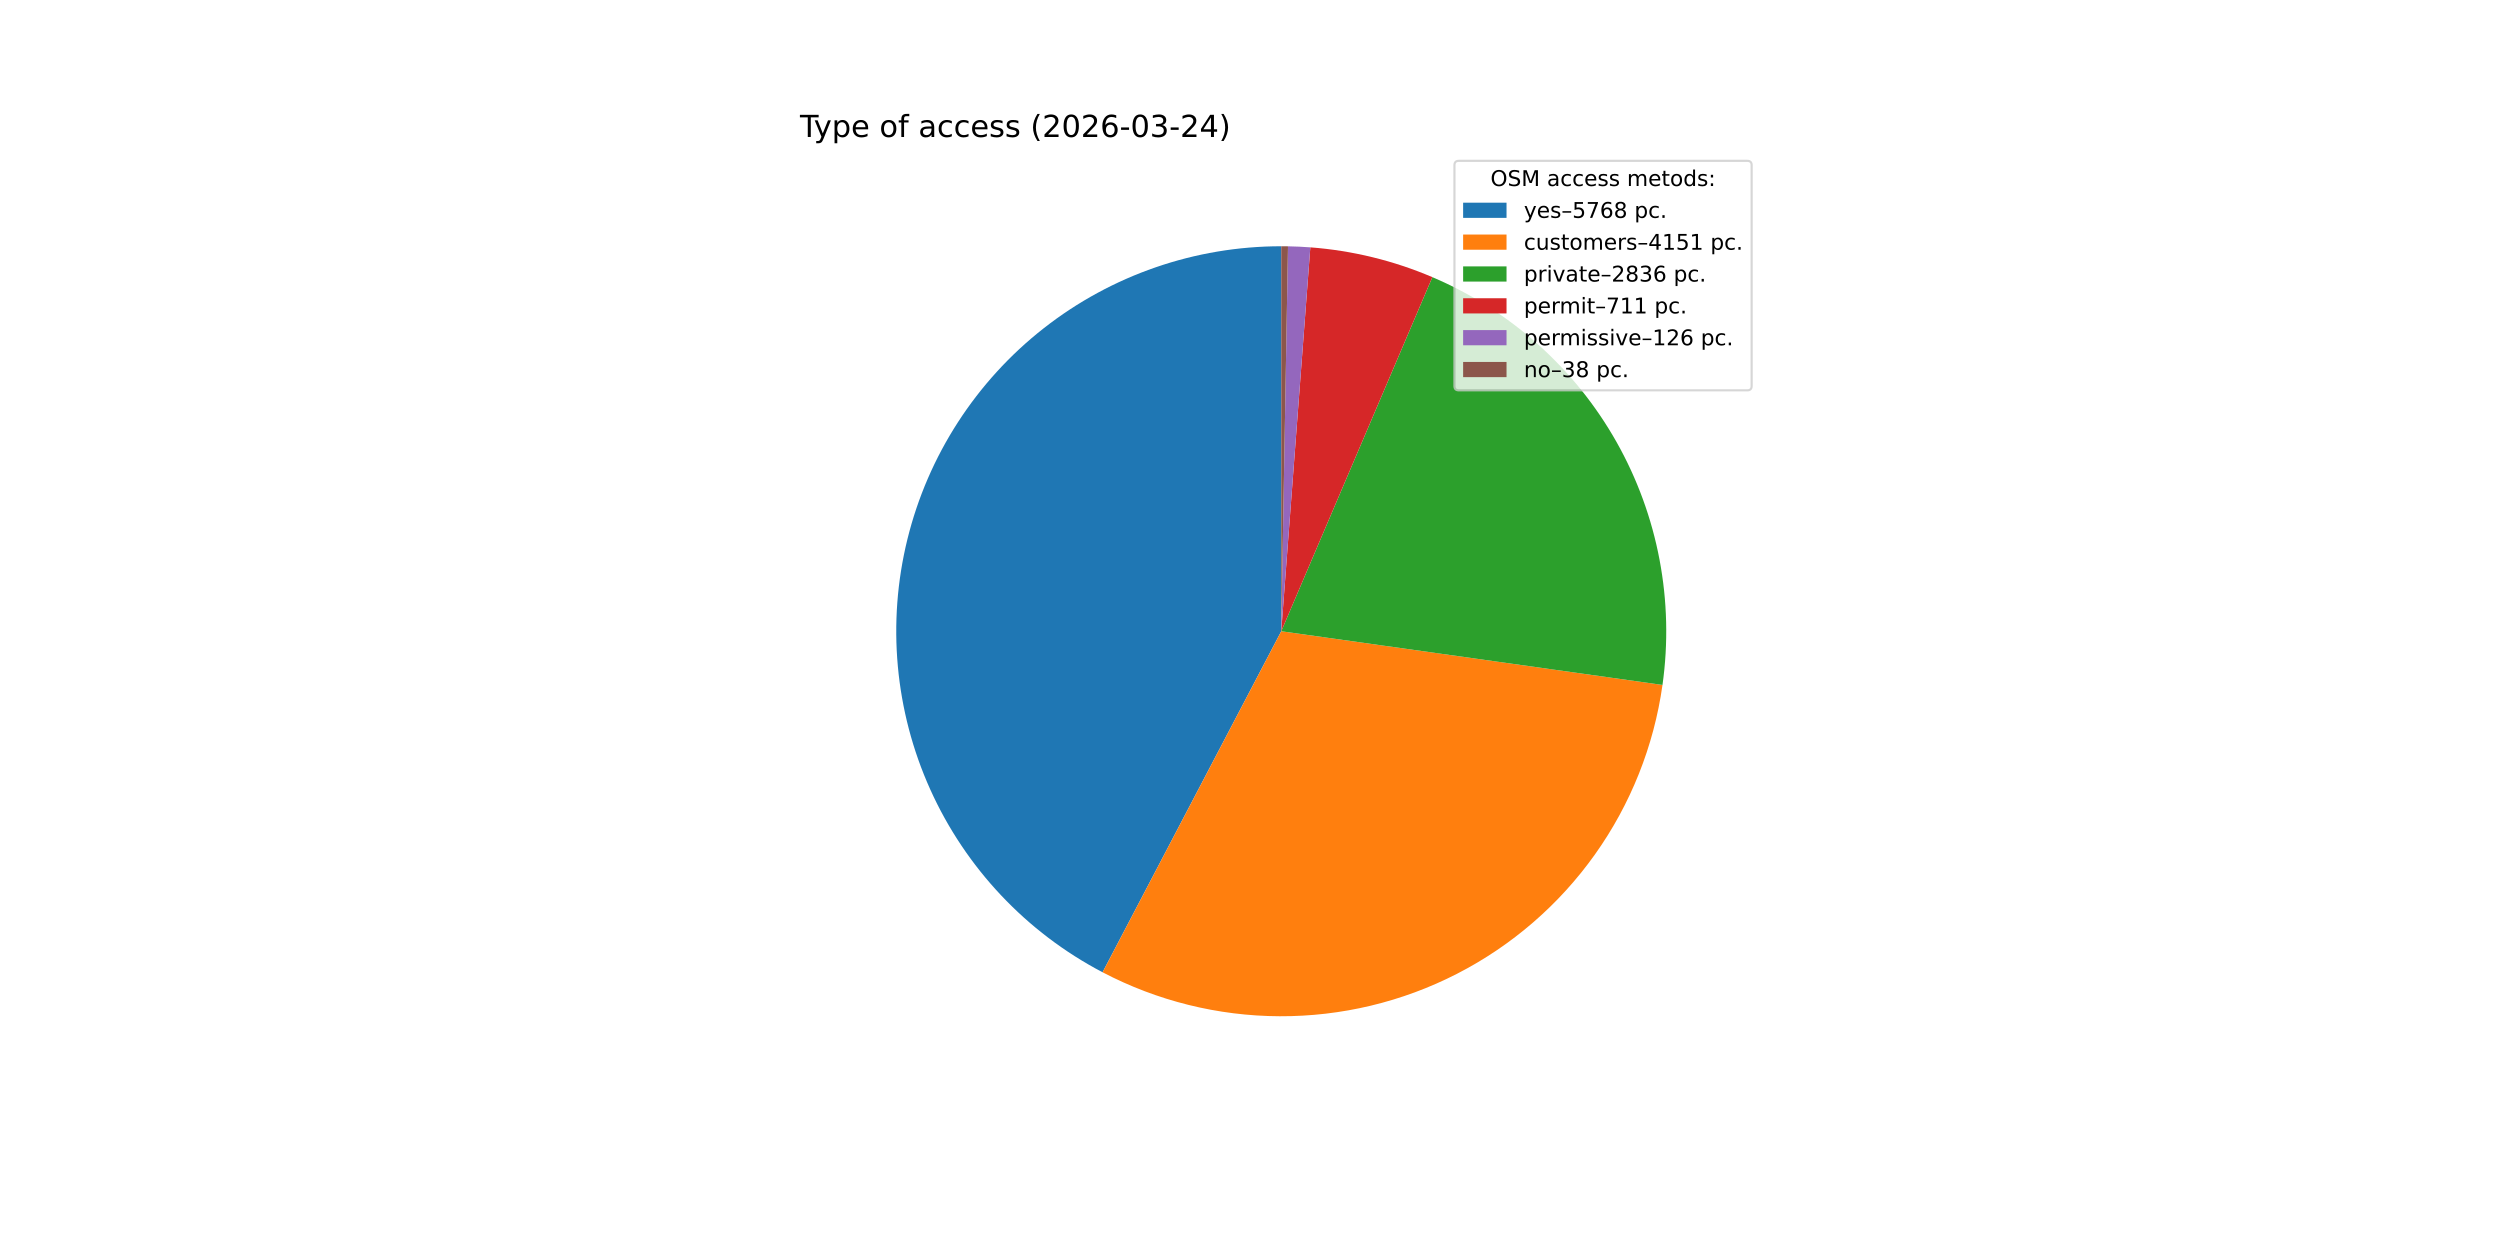
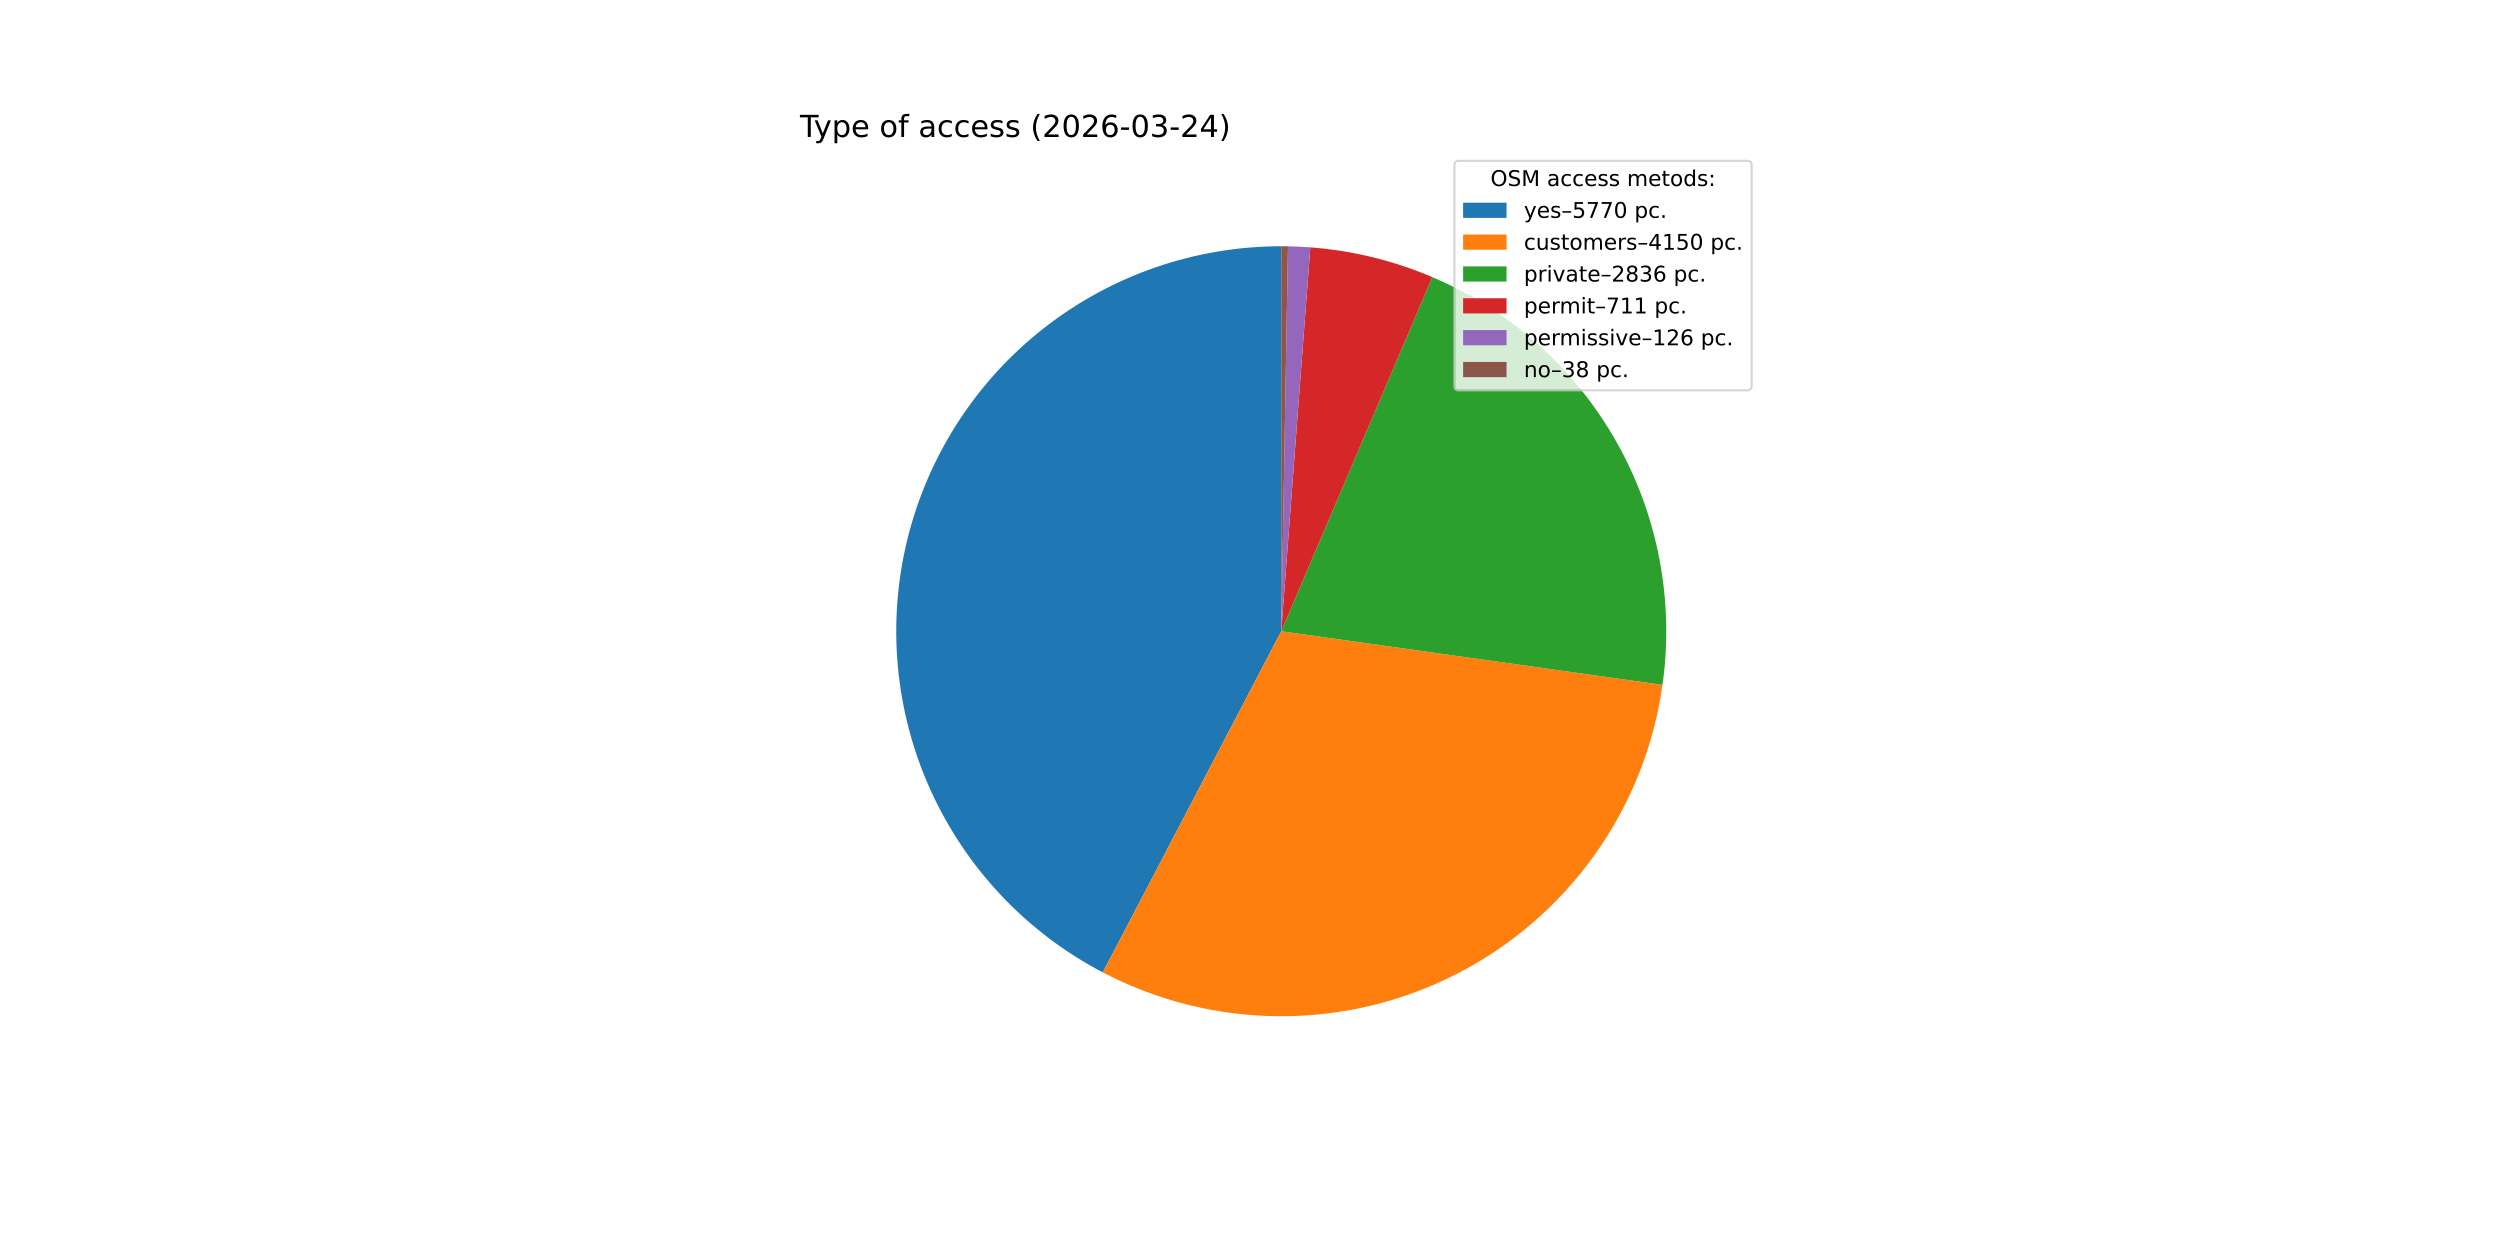
<svg xmlns="http://www.w3.org/2000/svg" xmlns:xlink="http://www.w3.org/1999/xlink" width="1152pt" height="576pt" viewBox="0 0 1152 576" version="1.1">
  <defs>
    <style type="text/css">*{stroke-linejoin: round; stroke-linecap: butt}</style>
  </defs>
  <g id="figure_1">
    <g id="patch_1">
      <path d="M 0 576  L 1152 576  L 1152 0  L 0 0  z " style="fill: #ffffff" />
    </g>
    <g id="axes_1">
      <g id="patch_2">
-         <path d="M 590.4 113.472  C 550.732 113.472 512.187 126.777 480.966 151.246  C 449.744 175.715 427.613 209.963 418.133 248.482  C 408.653 287 412.36 327.607 428.658 363.772  C 444.957 399.937 472.924 429.612 508.06 448.022  L 590.4 290.88  z " style="fill: #1f77b4" />
+         <path d="M 590.4 113.472  C 550.721 113.472 512.166 126.784 480.94 151.266  C 449.714 175.747 427.586 210.011 418.117 248.544  C 408.649 287.077 412.375 327.694 428.698 363.86  C 445.021 400.027 473.015 429.692 508.174 448.082  L 590.4 290.88  z " style="fill: #1f77b4" />
      </g>
      <g id="patch_3">
-         <path d="M 508.06 448.022  C 533.237 461.215 561.22 468.165 589.643 468.286  C 618.067 468.408 646.108 461.696 671.397 448.719  C 696.685 435.742 718.489 416.875 734.964 393.714  C 751.44 370.552 762.111 343.766 766.075 315.62  L 590.4 290.88  z " style="fill: #ff7f0e" />
+         <path d="M 508.174 448.082  C 533.353 461.252 561.331 468.182 589.746 468.287  C 618.16 468.392 646.189 461.668 671.464 448.685  C 696.739 435.701 718.529 416.833 734.993 393.674  C 751.457 370.515 762.119 343.736 766.078 315.598  L 590.4 290.88  z " style="fill: #ff7f0e" />
      </g>
      <g id="patch_4">
-         <path d="M 766.075 315.62  C 771.513 277.005 764.07 237.653 744.905 203.691  C 725.74 169.729 695.901 143.016 660.034 127.709  L 590.4 290.88  z " style="fill: #2ca02c" />
+         <path d="M 766.078 315.598  C 771.51 276.985 764.064 237.637 744.898 203.679  C 725.732 169.721 695.894 143.012 660.03 127.707  L 590.4 290.88  z " style="fill: #2ca02c" />
      </g>
      <g id="patch_5">
-         <path d="M 660.034 127.709  C 651.116 123.903 641.901 120.835 632.481 118.535  C 623.061 116.235 613.468 114.711 603.799 113.979  L 590.4 290.88  z " style="fill: #d62728" />
+         <path d="M 660.03 127.707  C 651.112 123.902 641.897 120.834 632.478 118.534  C 623.059 116.235 613.467 114.711 603.799 113.979  L 590.4 290.88  z " style="fill: #d62728" />
      </g>
      <g id="patch_6">
-         <path d="M 603.799 113.979  C 602.087 113.849 600.373 113.744 598.657 113.664  C 596.941 113.584 595.225 113.529 593.508 113.499  L 590.4 290.88  z " style="fill: #9467bd" />
+         <path d="M 603.799 113.979  C 602.086 113.849 600.372 113.744 598.656 113.664  C 596.941 113.584 595.225 113.529 593.507 113.499  L 590.4 290.88  z " style="fill: #9467bd" />
      </g>
      <g id="patch_7">
-         <path d="M 593.508 113.499  C 592.99 113.49 592.472 113.483 591.954 113.479  C 591.436 113.474 590.918 113.472 590.4 113.472  L 590.4 290.88  z " style="fill: #8c564b" />
+         <path d="M 593.507 113.499  C 592.99 113.49 592.472 113.483 591.954 113.479  C 591.436 113.474 590.918 113.472 590.4 113.472  L 590.4 290.88  z " style="fill: #8c564b" />
      </g>
      <g id="matplotlib.axis_1" />
      <g id="matplotlib.axis_2" />
      <g id="text_1">
        <g transform="translate(368.64 63.12) scale(0.14 -0.14)">
          <defs>
            <path id="DejaVuSans-54" d="M -19 4666  L 3928 4666  L 3928 4134  L 2272 4134  L 2272 0  L 1638 0  L 1638 4134  L -19 4134  L -19 4666  z " transform="scale(0.015625)" />
            <path id="DejaVuSans-79" d="M 2059 -325  Q 1816 -950 1584 -1140  Q 1353 -1331 966 -1331  L 506 -1331  L 506 -850  L 844 -850  Q 1081 -850 1212 -737  Q 1344 -625 1503 -206  L 1606 56  L 191 3500  L 800 3500  L 1894 763  L 2988 3500  L 3597 3500  L 2059 -325  z " transform="scale(0.015625)" />
            <path id="DejaVuSans-70" d="M 1159 525  L 1159 -1331  L 581 -1331  L 581 3500  L 1159 3500  L 1159 2969  Q 1341 3281 1617 3432  Q 1894 3584 2278 3584  Q 2916 3584 3314 3078  Q 3713 2572 3713 1747  Q 3713 922 3314 415  Q 2916 -91 2278 -91  Q 1894 -91 1617 61  Q 1341 213 1159 525  z M 3116 1747  Q 3116 2381 2855 2742  Q 2594 3103 2138 3103  Q 1681 3103 1420 2742  Q 1159 2381 1159 1747  Q 1159 1113 1420 752  Q 1681 391 2138 391  Q 2594 391 2855 752  Q 3116 1113 3116 1747  z " transform="scale(0.015625)" />
            <path id="DejaVuSans-65" d="M 3597 1894  L 3597 1613  L 953 1613  Q 991 1019 1311 708  Q 1631 397 2203 397  Q 2534 397 2845 478  Q 3156 559 3463 722  L 3463 178  Q 3153 47 2828 -22  Q 2503 -91 2169 -91  Q 1331 -91 842 396  Q 353 884 353 1716  Q 353 2575 817 3079  Q 1281 3584 2069 3584  Q 2775 3584 3186 3129  Q 3597 2675 3597 1894  z M 3022 2063  Q 3016 2534 2758 2815  Q 2500 3097 2075 3097  Q 1594 3097 1305 2825  Q 1016 2553 972 2059  L 3022 2063  z " transform="scale(0.015625)" />
            <path id="DejaVuSans-20" transform="scale(0.015625)" />
            <path id="DejaVuSans-6f" d="M 1959 3097  Q 1497 3097 1228 2736  Q 959 2375 959 1747  Q 959 1119 1226 758  Q 1494 397 1959 397  Q 2419 397 2687 759  Q 2956 1122 2956 1747  Q 2956 2369 2687 2733  Q 2419 3097 1959 3097  z M 1959 3584  Q 2709 3584 3137 3096  Q 3566 2609 3566 1747  Q 3566 888 3137 398  Q 2709 -91 1959 -91  Q 1206 -91 779 398  Q 353 888 353 1747  Q 353 2609 779 3096  Q 1206 3584 1959 3584  z " transform="scale(0.015625)" />
            <path id="DejaVuSans-66" d="M 2375 4863  L 2375 4384  L 1825 4384  Q 1516 4384 1395 4259  Q 1275 4134 1275 3809  L 1275 3500  L 2222 3500  L 2222 3053  L 1275 3053  L 1275 0  L 697 0  L 697 3053  L 147 3053  L 147 3500  L 697 3500  L 697 3744  Q 697 4328 969 4595  Q 1241 4863 1831 4863  L 2375 4863  z " transform="scale(0.015625)" />
            <path id="DejaVuSans-61" d="M 2194 1759  Q 1497 1759 1228 1600  Q 959 1441 959 1056  Q 959 750 1161 570  Q 1363 391 1709 391  Q 2188 391 2477 730  Q 2766 1069 2766 1631  L 2766 1759  L 2194 1759  z M 3341 1997  L 3341 0  L 2766 0  L 2766 531  Q 2569 213 2275 61  Q 1981 -91 1556 -91  Q 1019 -91 701 211  Q 384 513 384 1019  Q 384 1609 779 1909  Q 1175 2209 1959 2209  L 2766 2209  L 2766 2266  Q 2766 2663 2505 2880  Q 2244 3097 1772 3097  Q 1472 3097 1187 3025  Q 903 2953 641 2809  L 641 3341  Q 956 3463 1253 3523  Q 1550 3584 1831 3584  Q 2591 3584 2966 3190  Q 3341 2797 3341 1997  z " transform="scale(0.015625)" />
            <path id="DejaVuSans-63" d="M 3122 3366  L 3122 2828  Q 2878 2963 2633 3030  Q 2388 3097 2138 3097  Q 1578 3097 1268 2742  Q 959 2388 959 1747  Q 959 1106 1268 751  Q 1578 397 2138 397  Q 2388 397 2633 464  Q 2878 531 3122 666  L 3122 134  Q 2881 22 2623 -34  Q 2366 -91 2075 -91  Q 1284 -91 818 406  Q 353 903 353 1747  Q 353 2603 823 3093  Q 1294 3584 2113 3584  Q 2378 3584 2631 3529  Q 2884 3475 3122 3366  z " transform="scale(0.015625)" />
            <path id="DejaVuSans-73" d="M 2834 3397  L 2834 2853  Q 2591 2978 2328 3040  Q 2066 3103 1784 3103  Q 1356 3103 1142 2972  Q 928 2841 928 2578  Q 928 2378 1081 2264  Q 1234 2150 1697 2047  L 1894 2003  Q 2506 1872 2764 1633  Q 3022 1394 3022 966  Q 3022 478 2636 193  Q 2250 -91 1575 -91  Q 1294 -91 989 -36  Q 684 19 347 128  L 347 722  Q 666 556 975 473  Q 1284 391 1588 391  Q 1994 391 2212 530  Q 2431 669 2431 922  Q 2431 1156 2273 1281  Q 2116 1406 1581 1522  L 1381 1569  Q 847 1681 609 1914  Q 372 2147 372 2553  Q 372 3047 722 3315  Q 1072 3584 1716 3584  Q 2034 3584 2315 3537  Q 2597 3491 2834 3397  z " transform="scale(0.015625)" />
            <path id="DejaVuSans-28" d="M 1984 4856  Q 1566 4138 1362 3434  Q 1159 2731 1159 2009  Q 1159 1288 1364 580  Q 1569 -128 1984 -844  L 1484 -844  Q 1016 -109 783 600  Q 550 1309 550 2009  Q 550 2706 781 3412  Q 1013 4119 1484 4856  L 1984 4856  z " transform="scale(0.015625)" />
            <path id="DejaVuSans-32" d="M 1228 531  L 3431 531  L 3431 0  L 469 0  L 469 531  Q 828 903 1448 1529  Q 2069 2156 2228 2338  Q 2531 2678 2651 2914  Q 2772 3150 2772 3378  Q 2772 3750 2511 3984  Q 2250 4219 1831 4219  Q 1534 4219 1204 4116  Q 875 4013 500 3803  L 500 4441  Q 881 4594 1212 4672  Q 1544 4750 1819 4750  Q 2544 4750 2975 4387  Q 3406 4025 3406 3419  Q 3406 3131 3298 2873  Q 3191 2616 2906 2266  Q 2828 2175 2409 1742  Q 1991 1309 1228 531  z " transform="scale(0.015625)" />
            <path id="DejaVuSans-30" d="M 2034 4250  Q 1547 4250 1301 3770  Q 1056 3291 1056 2328  Q 1056 1369 1301 889  Q 1547 409 2034 409  Q 2525 409 2770 889  Q 3016 1369 3016 2328  Q 3016 3291 2770 3770  Q 2525 4250 2034 4250  z M 2034 4750  Q 2819 4750 3233 4129  Q 3647 3509 3647 2328  Q 3647 1150 3233 529  Q 2819 -91 2034 -91  Q 1250 -91 836 529  Q 422 1150 422 2328  Q 422 3509 836 4129  Q 1250 4750 2034 4750  z " transform="scale(0.015625)" />
            <path id="DejaVuSans-36" d="M 2113 2584  Q 1688 2584 1439 2293  Q 1191 2003 1191 1497  Q 1191 994 1439 701  Q 1688 409 2113 409  Q 2538 409 2786 701  Q 3034 994 3034 1497  Q 3034 2003 2786 2293  Q 2538 2584 2113 2584  z M 3366 4563  L 3366 3988  Q 3128 4100 2886 4159  Q 2644 4219 2406 4219  Q 1781 4219 1451 3797  Q 1122 3375 1075 2522  Q 1259 2794 1537 2939  Q 1816 3084 2150 3084  Q 2853 3084 3261 2657  Q 3669 2231 3669 1497  Q 3669 778 3244 343  Q 2819 -91 2113 -91  Q 1303 -91 875 529  Q 447 1150 447 2328  Q 447 3434 972 4092  Q 1497 4750 2381 4750  Q 2619 4750 2861 4703  Q 3103 4656 3366 4563  z " transform="scale(0.015625)" />
            <path id="DejaVuSans-2d" d="M 313 2009  L 1997 2009  L 1997 1497  L 313 1497  L 313 2009  z " transform="scale(0.015625)" />
            <path id="DejaVuSans-33" d="M 2597 2516  Q 3050 2419 3304 2112  Q 3559 1806 3559 1356  Q 3559 666 3084 287  Q 2609 -91 1734 -91  Q 1441 -91 1130 -33  Q 819 25 488 141  L 488 750  Q 750 597 1062 519  Q 1375 441 1716 441  Q 2309 441 2620 675  Q 2931 909 2931 1356  Q 2931 1769 2642 2001  Q 2353 2234 1838 2234  L 1294 2234  L 1294 2753  L 1863 2753  Q 2328 2753 2575 2939  Q 2822 3125 2822 3475  Q 2822 3834 2567 4026  Q 2313 4219 1838 4219  Q 1578 4219 1281 4162  Q 984 4106 628 3988  L 628 4550  Q 988 4650 1302 4700  Q 1616 4750 1894 4750  Q 2613 4750 3031 4423  Q 3450 4097 3450 3541  Q 3450 3153 3228 2886  Q 3006 2619 2597 2516  z " transform="scale(0.015625)" />
            <path id="DejaVuSans-34" d="M 2419 4116  L 825 1625  L 2419 1625  L 2419 4116  z M 2253 4666  L 3047 4666  L 3047 1625  L 3713 1625  L 3713 1100  L 3047 1100  L 3047 0  L 2419 0  L 2419 1100  L 313 1100  L 313 1709  L 2253 4666  z " transform="scale(0.015625)" />
            <path id="DejaVuSans-29" d="M 513 4856  L 1013 4856  Q 1481 4119 1714 3412  Q 1947 2706 1947 2009  Q 1947 1309 1714 600  Q 1481 -109 1013 -844  L 513 -844  Q 928 -128 1133 580  Q 1338 1288 1338 2009  Q 1338 2731 1133 3434  Q 928 4138 513 4856  z " transform="scale(0.015625)" />
          </defs>
          <use xlink:href="#DejaVuSans-54" />
          <use xlink:href="#DejaVuSans-79" x="45.459" />
          <use xlink:href="#DejaVuSans-70" x="104.639" />
          <use xlink:href="#DejaVuSans-65" x="168.115" />
          <use xlink:href="#DejaVuSans-20" x="229.639" />
          <use xlink:href="#DejaVuSans-6f" x="261.426" />
          <use xlink:href="#DejaVuSans-66" x="322.607" />
          <use xlink:href="#DejaVuSans-20" x="357.812" />
          <use xlink:href="#DejaVuSans-61" x="389.6" />
          <use xlink:href="#DejaVuSans-63" x="450.879" />
          <use xlink:href="#DejaVuSans-63" x="505.859" />
          <use xlink:href="#DejaVuSans-65" x="560.84" />
          <use xlink:href="#DejaVuSans-73" x="622.363" />
          <use xlink:href="#DejaVuSans-73" x="674.463" />
          <use xlink:href="#DejaVuSans-20" x="726.562" />
          <use xlink:href="#DejaVuSans-28" x="758.35" />
          <use xlink:href="#DejaVuSans-32" x="797.363" />
          <use xlink:href="#DejaVuSans-30" x="860.986" />
          <use xlink:href="#DejaVuSans-32" x="924.609" />
          <use xlink:href="#DejaVuSans-36" x="988.232" />
          <use xlink:href="#DejaVuSans-2d" x="1051.855" />
          <use xlink:href="#DejaVuSans-30" x="1087.939" />
          <use xlink:href="#DejaVuSans-33" x="1151.562" />
          <use xlink:href="#DejaVuSans-2d" x="1215.186" />
          <use xlink:href="#DejaVuSans-32" x="1251.27" />
          <use xlink:href="#DejaVuSans-34" x="1314.893" />
          <use xlink:href="#DejaVuSans-29" x="1378.516" />
        </g>
      </g>
      <g id="legend_1">
        <g id="patch_8">
          <path d="M 672.208 179.867  L 805.16 179.867  Q 807.16 179.867 807.16 177.867  L 807.16 76.12  Q 807.16 74.12 805.16 74.12  L 672.208 74.12  Q 670.208 74.12 670.208 76.12  L 670.208 177.867  Q 670.208 179.867 672.208 179.867  z " style="fill: #ffffff; opacity: 0.8; stroke: #cccccc; stroke-linejoin: miter" />
        </g>
        <g id="text_2">
          <g transform="translate(686.8038 85.71844) scale(0.1 -0.1)">
            <defs>
              <path id="DejaVuSans-4f" d="M 2522 4238  Q 1834 4238 1429 3725  Q 1025 3213 1025 2328  Q 1025 1447 1429 934  Q 1834 422 2522 422  Q 3209 422 3611 934  Q 4013 1447 4013 2328  Q 4013 3213 3611 3725  Q 3209 4238 2522 4238  z M 2522 4750  Q 3503 4750 4090 4092  Q 4678 3434 4678 2328  Q 4678 1225 4090 567  Q 3503 -91 2522 -91  Q 1538 -91 948 565  Q 359 1222 359 2328  Q 359 3434 948 4092  Q 1538 4750 2522 4750  z " transform="scale(0.015625)" />
              <path id="DejaVuSans-53" d="M 3425 4513  L 3425 3897  Q 3066 4069 2747 4153  Q 2428 4238 2131 4238  Q 1616 4238 1336 4038  Q 1056 3838 1056 3469  Q 1056 3159 1242 3001  Q 1428 2844 1947 2747  L 2328 2669  Q 3034 2534 3370 2195  Q 3706 1856 3706 1288  Q 3706 609 3251 259  Q 2797 -91 1919 -91  Q 1588 -91 1214 -16  Q 841 59 441 206  L 441 856  Q 825 641 1194 531  Q 1563 422 1919 422  Q 2459 422 2753 634  Q 3047 847 3047 1241  Q 3047 1584 2836 1778  Q 2625 1972 2144 2069  L 1759 2144  Q 1053 2284 737 2584  Q 422 2884 422 3419  Q 422 4038 858 4394  Q 1294 4750 2059 4750  Q 2388 4750 2728 4690  Q 3069 4631 3425 4513  z " transform="scale(0.015625)" />
              <path id="DejaVuSans-4d" d="M 628 4666  L 1569 4666  L 2759 1491  L 3956 4666  L 4897 4666  L 4897 0  L 4281 0  L 4281 4097  L 3078 897  L 2444 897  L 1241 4097  L 1241 0  L 628 0  L 628 4666  z " transform="scale(0.015625)" />
              <path id="DejaVuSans-6d" d="M 3328 2828  Q 3544 3216 3844 3400  Q 4144 3584 4550 3584  Q 5097 3584 5394 3201  Q 5691 2819 5691 2113  L 5691 0  L 5113 0  L 5113 2094  Q 5113 2597 4934 2840  Q 4756 3084 4391 3084  Q 3944 3084 3684 2787  Q 3425 2491 3425 1978  L 3425 0  L 2847 0  L 2847 2094  Q 2847 2600 2669 2842  Q 2491 3084 2119 3084  Q 1678 3084 1418 2786  Q 1159 2488 1159 1978  L 1159 0  L 581 0  L 581 3500  L 1159 3500  L 1159 2956  Q 1356 3278 1631 3431  Q 1906 3584 2284 3584  Q 2666 3584 2933 3390  Q 3200 3197 3328 2828  z " transform="scale(0.015625)" />
              <path id="DejaVuSans-74" d="M 1172 4494  L 1172 3500  L 2356 3500  L 2356 3053  L 1172 3053  L 1172 1153  Q 1172 725 1289 603  Q 1406 481 1766 481  L 2356 481  L 2356 0  L 1766 0  Q 1100 0 847 248  Q 594 497 594 1153  L 594 3053  L 172 3053  L 172 3500  L 594 3500  L 594 4494  L 1172 4494  z " transform="scale(0.015625)" />
              <path id="DejaVuSans-64" d="M 2906 2969  L 2906 4863  L 3481 4863  L 3481 0  L 2906 0  L 2906 525  Q 2725 213 2448 61  Q 2172 -91 1784 -91  Q 1150 -91 751 415  Q 353 922 353 1747  Q 353 2572 751 3078  Q 1150 3584 1784 3584  Q 2172 3584 2448 3432  Q 2725 3281 2906 2969  z M 947 1747  Q 947 1113 1208 752  Q 1469 391 1925 391  Q 2381 391 2643 752  Q 2906 1113 2906 1747  Q 2906 2381 2643 2742  Q 2381 3103 1925 3103  Q 1469 3103 1208 2742  Q 947 2381 947 1747  z " transform="scale(0.015625)" />
              <path id="DejaVuSans-3a" d="M 750 794  L 1409 794  L 1409 0  L 750 0  L 750 794  z M 750 3309  L 1409 3309  L 1409 2516  L 750 2516  L 750 3309  z " transform="scale(0.015625)" />
            </defs>
            <use xlink:href="#DejaVuSans-4f" />
            <use xlink:href="#DejaVuSans-53" x="78.711" />
            <use xlink:href="#DejaVuSans-4d" x="142.188" />
            <use xlink:href="#DejaVuSans-20" x="228.467" />
            <use xlink:href="#DejaVuSans-61" x="260.254" />
            <use xlink:href="#DejaVuSans-63" x="321.533" />
            <use xlink:href="#DejaVuSans-63" x="376.514" />
            <use xlink:href="#DejaVuSans-65" x="431.494" />
            <use xlink:href="#DejaVuSans-73" x="493.018" />
            <use xlink:href="#DejaVuSans-73" x="545.117" />
            <use xlink:href="#DejaVuSans-20" x="597.217" />
            <use xlink:href="#DejaVuSans-6d" x="629.004" />
            <use xlink:href="#DejaVuSans-65" x="726.416" />
            <use xlink:href="#DejaVuSans-74" x="787.939" />
            <use xlink:href="#DejaVuSans-6f" x="827.148" />
            <use xlink:href="#DejaVuSans-64" x="888.33" />
            <use xlink:href="#DejaVuSans-73" x="951.807" />
            <use xlink:href="#DejaVuSans-3a" x="1003.906" />
          </g>
        </g>
        <g id="patch_9">
          <path d="M 674.208 100.397  L 694.208 100.397  L 694.208 93.397  L 674.208 93.397  z " style="fill: #1f77b4" />
        </g>
        <g id="text_3">
          <g transform="translate(702.2084 100.3966) scale(0.1 -0.1)">
            <defs>
              <path id="DejaVuSans-2013" d="M 313 1978  L 2888 1978  L 2888 1528  L 313 1528  L 313 1978  z " transform="scale(0.015625)" />
              <path id="DejaVuSans-35" d="M 691 4666  L 3169 4666  L 3169 4134  L 1269 4134  L 1269 2991  Q 1406 3038 1543 3061  Q 1681 3084 1819 3084  Q 2600 3084 3056 2656  Q 3513 2228 3513 1497  Q 3513 744 3044 326  Q 2575 -91 1722 -91  Q 1428 -91 1123 -41  Q 819 9 494 109  L 494 744  Q 775 591 1075 516  Q 1375 441 1709 441  Q 2250 441 2565 725  Q 2881 1009 2881 1497  Q 2881 1984 2565 2268  Q 2250 2553 1709 2553  Q 1456 2553 1204 2497  Q 953 2441 691 2322  L 691 4666  z " transform="scale(0.015625)" />
              <path id="DejaVuSans-37" d="M 525 4666  L 3525 4666  L 3525 4397  L 1831 0  L 1172 0  L 2766 4134  L 525 4134  L 525 4666  z " transform="scale(0.015625)" />
-               <path id="DejaVuSans-38" d="M 2034 2216  Q 1584 2216 1326 1975  Q 1069 1734 1069 1313  Q 1069 891 1326 650  Q 1584 409 2034 409  Q 2484 409 2743 651  Q 3003 894 3003 1313  Q 3003 1734 2745 1975  Q 2488 2216 2034 2216  z M 1403 2484  Q 997 2584 770 2862  Q 544 3141 544 3541  Q 544 4100 942 4425  Q 1341 4750 2034 4750  Q 2731 4750 3128 4425  Q 3525 4100 3525 3541  Q 3525 3141 3298 2862  Q 3072 2584 2669 2484  Q 3125 2378 3379 2068  Q 3634 1759 3634 1313  Q 3634 634 3220 271  Q 2806 -91 2034 -91  Q 1263 -91 848 271  Q 434 634 434 1313  Q 434 1759 690 2068  Q 947 2378 1403 2484  z M 1172 3481  Q 1172 3119 1398 2916  Q 1625 2713 2034 2713  Q 2441 2713 2670 2916  Q 2900 3119 2900 3481  Q 2900 3844 2670 4047  Q 2441 4250 2034 4250  Q 1625 4250 1398 4047  Q 1172 3844 1172 3481  z " transform="scale(0.015625)" />
              <path id="DejaVuSans-2e" d="M 684 794  L 1344 794  L 1344 0  L 684 0  L 684 794  z " transform="scale(0.015625)" />
            </defs>
            <use xlink:href="#DejaVuSans-79" />
            <use xlink:href="#DejaVuSans-65" x="59.18" />
            <use xlink:href="#DejaVuSans-73" x="120.703" />
            <use xlink:href="#DejaVuSans-2013" x="172.803" />
            <use xlink:href="#DejaVuSans-35" x="222.803" />
            <use xlink:href="#DejaVuSans-37" x="286.426" />
-             <use xlink:href="#DejaVuSans-36" x="350.049" />
-             <use xlink:href="#DejaVuSans-38" x="413.672" />
+             <use xlink:href="#DejaVuSans-37" x="350.049" />
+             <use xlink:href="#DejaVuSans-30" x="413.672" />
            <use xlink:href="#DejaVuSans-20" x="477.295" />
            <use xlink:href="#DejaVuSans-70" x="509.082" />
            <use xlink:href="#DejaVuSans-63" x="572.559" />
            <use xlink:href="#DejaVuSans-2e" x="627.539" />
          </g>
        </g>
        <g id="patch_10">
          <path d="M 674.208 115.075  L 694.208 115.075  L 694.208 108.075  L 674.208 108.075  z " style="fill: #ff7f0e" />
        </g>
        <g id="text_4">
          <g transform="translate(702.2084 115.0747) scale(0.1 -0.1)">
            <defs>
              <path id="DejaVuSans-75" d="M 544 1381  L 544 3500  L 1119 3500  L 1119 1403  Q 1119 906 1312 657  Q 1506 409 1894 409  Q 2359 409 2629 706  Q 2900 1003 2900 1516  L 2900 3500  L 3475 3500  L 3475 0  L 2900 0  L 2900 538  Q 2691 219 2414 64  Q 2138 -91 1772 -91  Q 1169 -91 856 284  Q 544 659 544 1381  z M 1991 3584  L 1991 3584  z " transform="scale(0.015625)" />
              <path id="DejaVuSans-72" d="M 2631 2963  Q 2534 3019 2420 3045  Q 2306 3072 2169 3072  Q 1681 3072 1420 2755  Q 1159 2438 1159 1844  L 1159 0  L 581 0  L 581 3500  L 1159 3500  L 1159 2956  Q 1341 3275 1631 3429  Q 1922 3584 2338 3584  Q 2397 3584 2469 3576  Q 2541 3569 2628 3553  L 2631 2963  z " transform="scale(0.015625)" />
              <path id="DejaVuSans-31" d="M 794 531  L 1825 531  L 1825 4091  L 703 3866  L 703 4441  L 1819 4666  L 2450 4666  L 2450 531  L 3481 531  L 3481 0  L 794 0  L 794 531  z " transform="scale(0.015625)" />
            </defs>
            <use xlink:href="#DejaVuSans-63" />
            <use xlink:href="#DejaVuSans-75" x="54.98" />
            <use xlink:href="#DejaVuSans-73" x="118.359" />
            <use xlink:href="#DejaVuSans-74" x="170.459" />
            <use xlink:href="#DejaVuSans-6f" x="209.668" />
            <use xlink:href="#DejaVuSans-6d" x="270.85" />
            <use xlink:href="#DejaVuSans-65" x="368.262" />
            <use xlink:href="#DejaVuSans-72" x="429.785" />
            <use xlink:href="#DejaVuSans-73" x="470.898" />
            <use xlink:href="#DejaVuSans-2013" x="522.998" />
            <use xlink:href="#DejaVuSans-34" x="572.998" />
            <use xlink:href="#DejaVuSans-31" x="636.621" />
            <use xlink:href="#DejaVuSans-35" x="700.244" />
-             <use xlink:href="#DejaVuSans-31" x="763.867" />
+             <use xlink:href="#DejaVuSans-30" x="763.867" />
            <use xlink:href="#DejaVuSans-20" x="827.49" />
            <use xlink:href="#DejaVuSans-70" x="859.277" />
            <use xlink:href="#DejaVuSans-63" x="922.754" />
            <use xlink:href="#DejaVuSans-2e" x="977.734" />
          </g>
        </g>
        <g id="patch_11">
          <path d="M 674.208 129.753  L 694.208 129.753  L 694.208 122.753  L 674.208 122.753  z " style="fill: #2ca02c" />
        </g>
        <g id="text_5">
          <g transform="translate(702.2084 129.7528) scale(0.1 -0.1)">
            <defs>
              <path id="DejaVuSans-69" d="M 603 3500  L 1178 3500  L 1178 0  L 603 0  L 603 3500  z M 603 4863  L 1178 4863  L 1178 4134  L 603 4134  L 603 4863  z " transform="scale(0.015625)" />
              <path id="DejaVuSans-76" d="M 191 3500  L 800 3500  L 1894 563  L 2988 3500  L 3597 3500  L 2284 0  L 1503 0  L 191 3500  z " transform="scale(0.015625)" />
+               <path id="DejaVuSans-38" d="M 2034 2216  Q 1584 2216 1326 1975  Q 1069 1734 1069 1313  Q 1069 891 1326 650  Q 1584 409 2034 409  Q 2484 409 2743 651  Q 3003 894 3003 1313  Q 3003 1734 2745 1975  Q 2488 2216 2034 2216  z M 1403 2484  Q 997 2584 770 2862  Q 544 3141 544 3541  Q 544 4100 942 4425  Q 1341 4750 2034 4750  Q 2731 4750 3128 4425  Q 3525 4100 3525 3541  Q 3525 3141 3298 2862  Q 3072 2584 2669 2484  Q 3125 2378 3379 2068  Q 3634 1759 3634 1313  Q 3634 634 3220 271  Q 2806 -91 2034 -91  Q 1263 -91 848 271  Q 434 634 434 1313  Q 434 1759 690 2068  Q 947 2378 1403 2484  z M 1172 3481  Q 1172 3119 1398 2916  Q 1625 2713 2034 2713  Q 2441 2713 2670 2916  Q 2900 3119 2900 3481  Q 2900 3844 2670 4047  Q 2441 4250 2034 4250  Q 1625 4250 1398 4047  Q 1172 3844 1172 3481  z " transform="scale(0.015625)" />
            </defs>
            <use xlink:href="#DejaVuSans-70" />
            <use xlink:href="#DejaVuSans-72" x="63.477" />
            <use xlink:href="#DejaVuSans-69" x="104.59" />
            <use xlink:href="#DejaVuSans-76" x="132.373" />
            <use xlink:href="#DejaVuSans-61" x="191.553" />
            <use xlink:href="#DejaVuSans-74" x="252.832" />
            <use xlink:href="#DejaVuSans-65" x="292.041" />
            <use xlink:href="#DejaVuSans-2013" x="353.564" />
            <use xlink:href="#DejaVuSans-32" x="403.564" />
            <use xlink:href="#DejaVuSans-38" x="467.188" />
            <use xlink:href="#DejaVuSans-33" x="530.811" />
            <use xlink:href="#DejaVuSans-36" x="594.434" />
            <use xlink:href="#DejaVuSans-20" x="658.057" />
            <use xlink:href="#DejaVuSans-70" x="689.844" />
            <use xlink:href="#DejaVuSans-63" x="753.32" />
            <use xlink:href="#DejaVuSans-2e" x="808.301" />
          </g>
        </g>
        <g id="patch_12">
          <path d="M 674.208 144.431  L 694.208 144.431  L 694.208 137.431  L 674.208 137.431  z " style="fill: #d62728" />
        </g>
        <g id="text_6">
          <g transform="translate(702.2084 144.4309) scale(0.1 -0.1)">
            <use xlink:href="#DejaVuSans-70" />
            <use xlink:href="#DejaVuSans-65" x="63.477" />
            <use xlink:href="#DejaVuSans-72" x="125" />
            <use xlink:href="#DejaVuSans-6d" x="164.363" />
            <use xlink:href="#DejaVuSans-69" x="261.775" />
            <use xlink:href="#DejaVuSans-74" x="289.559" />
            <use xlink:href="#DejaVuSans-2013" x="328.768" />
            <use xlink:href="#DejaVuSans-37" x="378.768" />
            <use xlink:href="#DejaVuSans-31" x="442.391" />
            <use xlink:href="#DejaVuSans-31" x="506.014" />
            <use xlink:href="#DejaVuSans-20" x="569.637" />
            <use xlink:href="#DejaVuSans-70" x="601.424" />
            <use xlink:href="#DejaVuSans-63" x="664.9" />
            <use xlink:href="#DejaVuSans-2e" x="719.881" />
          </g>
        </g>
        <g id="patch_13">
          <path d="M 674.208 159.109  L 694.208 159.109  L 694.208 152.109  L 674.208 152.109  z " style="fill: #9467bd" />
        </g>
        <g id="text_7">
          <g transform="translate(702.2084 159.1091) scale(0.1 -0.1)">
            <use xlink:href="#DejaVuSans-70" />
            <use xlink:href="#DejaVuSans-65" x="63.477" />
            <use xlink:href="#DejaVuSans-72" x="125" />
            <use xlink:href="#DejaVuSans-6d" x="164.363" />
            <use xlink:href="#DejaVuSans-69" x="261.775" />
            <use xlink:href="#DejaVuSans-73" x="289.559" />
            <use xlink:href="#DejaVuSans-73" x="341.658" />
            <use xlink:href="#DejaVuSans-69" x="393.758" />
            <use xlink:href="#DejaVuSans-76" x="421.541" />
            <use xlink:href="#DejaVuSans-65" x="480.721" />
            <use xlink:href="#DejaVuSans-2013" x="542.244" />
            <use xlink:href="#DejaVuSans-31" x="592.244" />
            <use xlink:href="#DejaVuSans-32" x="655.867" />
            <use xlink:href="#DejaVuSans-36" x="719.49" />
            <use xlink:href="#DejaVuSans-20" x="783.113" />
            <use xlink:href="#DejaVuSans-70" x="814.9" />
            <use xlink:href="#DejaVuSans-63" x="878.377" />
            <use xlink:href="#DejaVuSans-2e" x="933.357" />
          </g>
        </g>
        <g id="patch_14">
          <path d="M 674.208 173.787  L 694.208 173.787  L 694.208 166.787  L 674.208 166.787  z " style="fill: #8c564b" />
        </g>
        <g id="text_8">
          <g transform="translate(702.2084 173.7872) scale(0.1 -0.1)">
            <defs>
              <path id="DejaVuSans-6e" d="M 3513 2113  L 3513 0  L 2938 0  L 2938 2094  Q 2938 2591 2744 2837  Q 2550 3084 2163 3084  Q 1697 3084 1428 2787  Q 1159 2491 1159 1978  L 1159 0  L 581 0  L 581 3500  L 1159 3500  L 1159 2956  Q 1366 3272 1645 3428  Q 1925 3584 2291 3584  Q 2894 3584 3203 3211  Q 3513 2838 3513 2113  z " transform="scale(0.015625)" />
            </defs>
            <use xlink:href="#DejaVuSans-6e" />
            <use xlink:href="#DejaVuSans-6f" x="63.379" />
            <use xlink:href="#DejaVuSans-2013" x="124.561" />
            <use xlink:href="#DejaVuSans-33" x="174.561" />
            <use xlink:href="#DejaVuSans-38" x="238.184" />
            <use xlink:href="#DejaVuSans-20" x="301.807" />
            <use xlink:href="#DejaVuSans-70" x="333.594" />
            <use xlink:href="#DejaVuSans-63" x="397.07" />
            <use xlink:href="#DejaVuSans-2e" x="452.051" />
          </g>
        </g>
      </g>
    </g>
  </g>
</svg>
